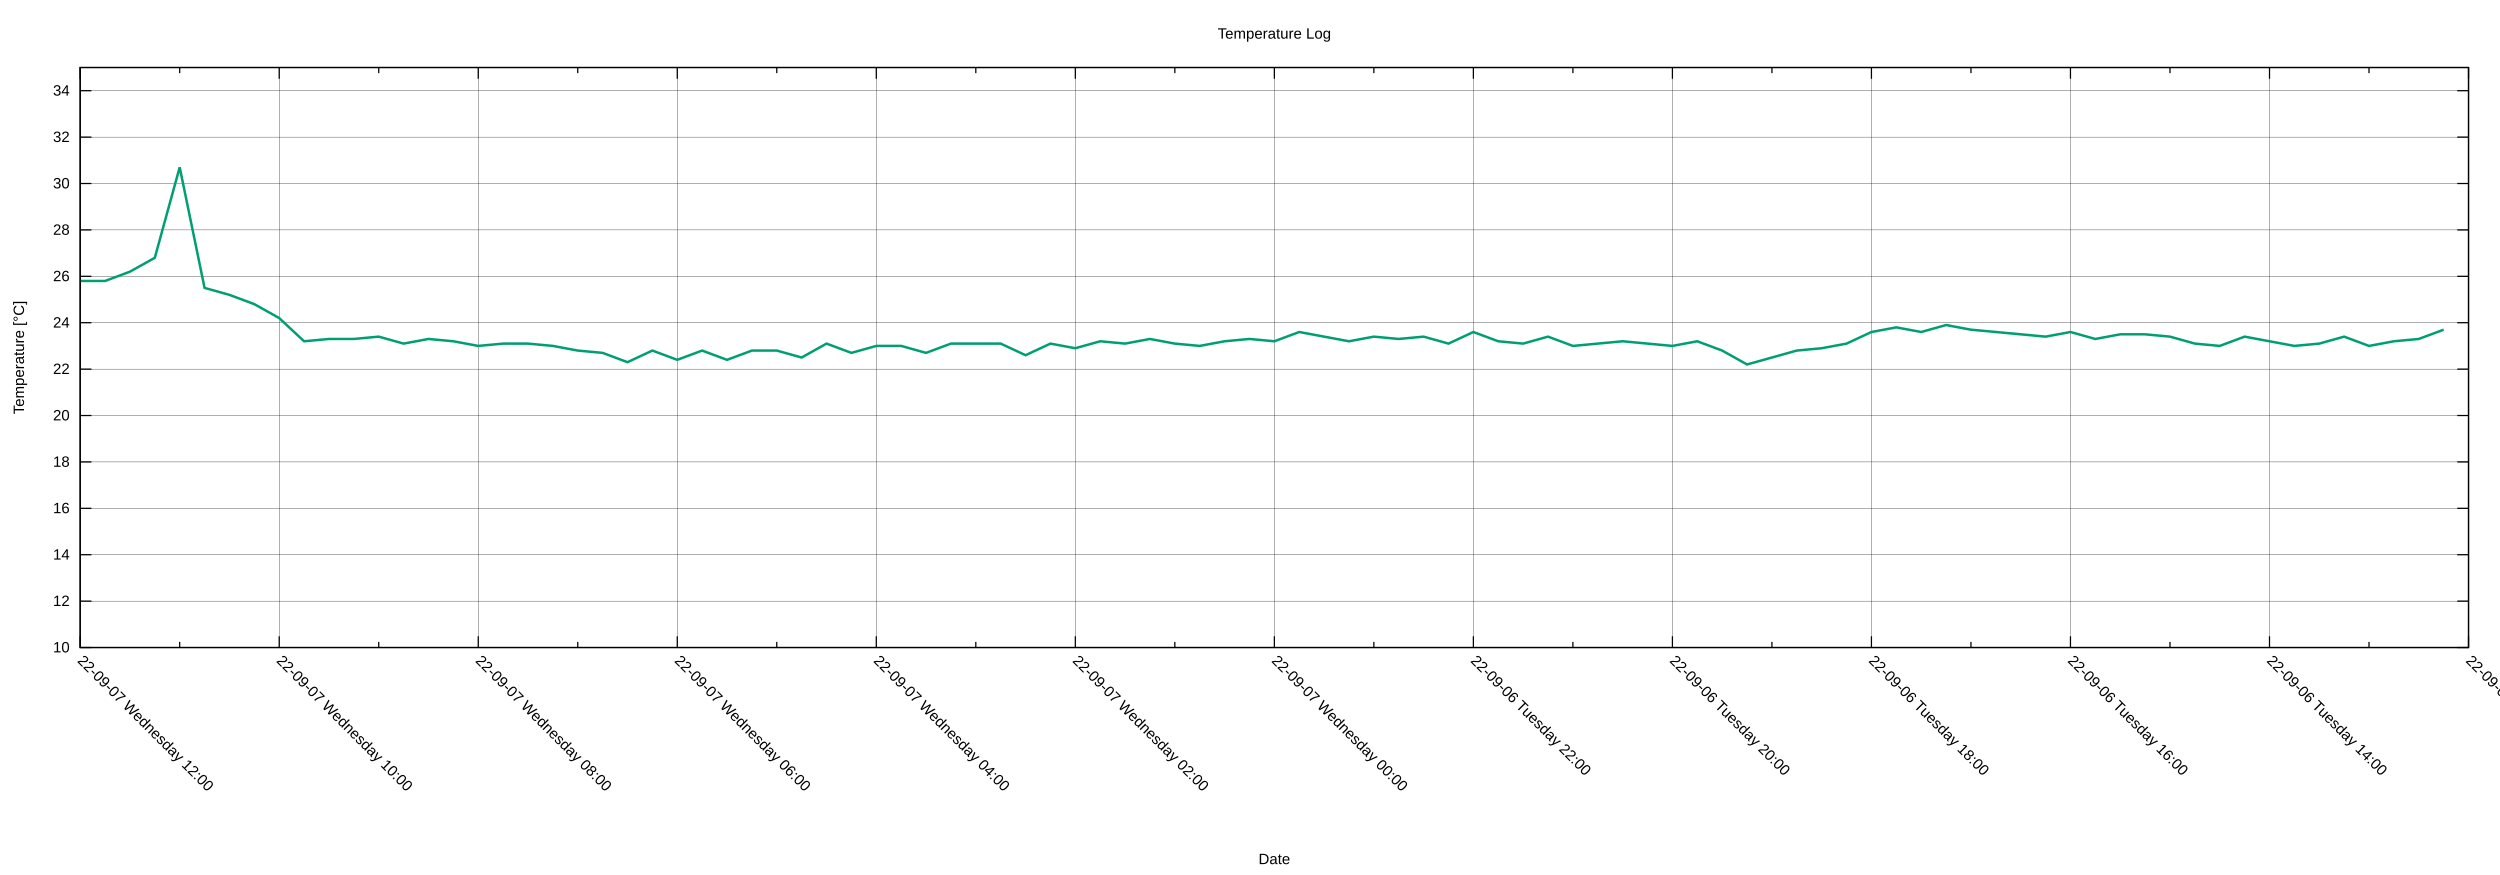
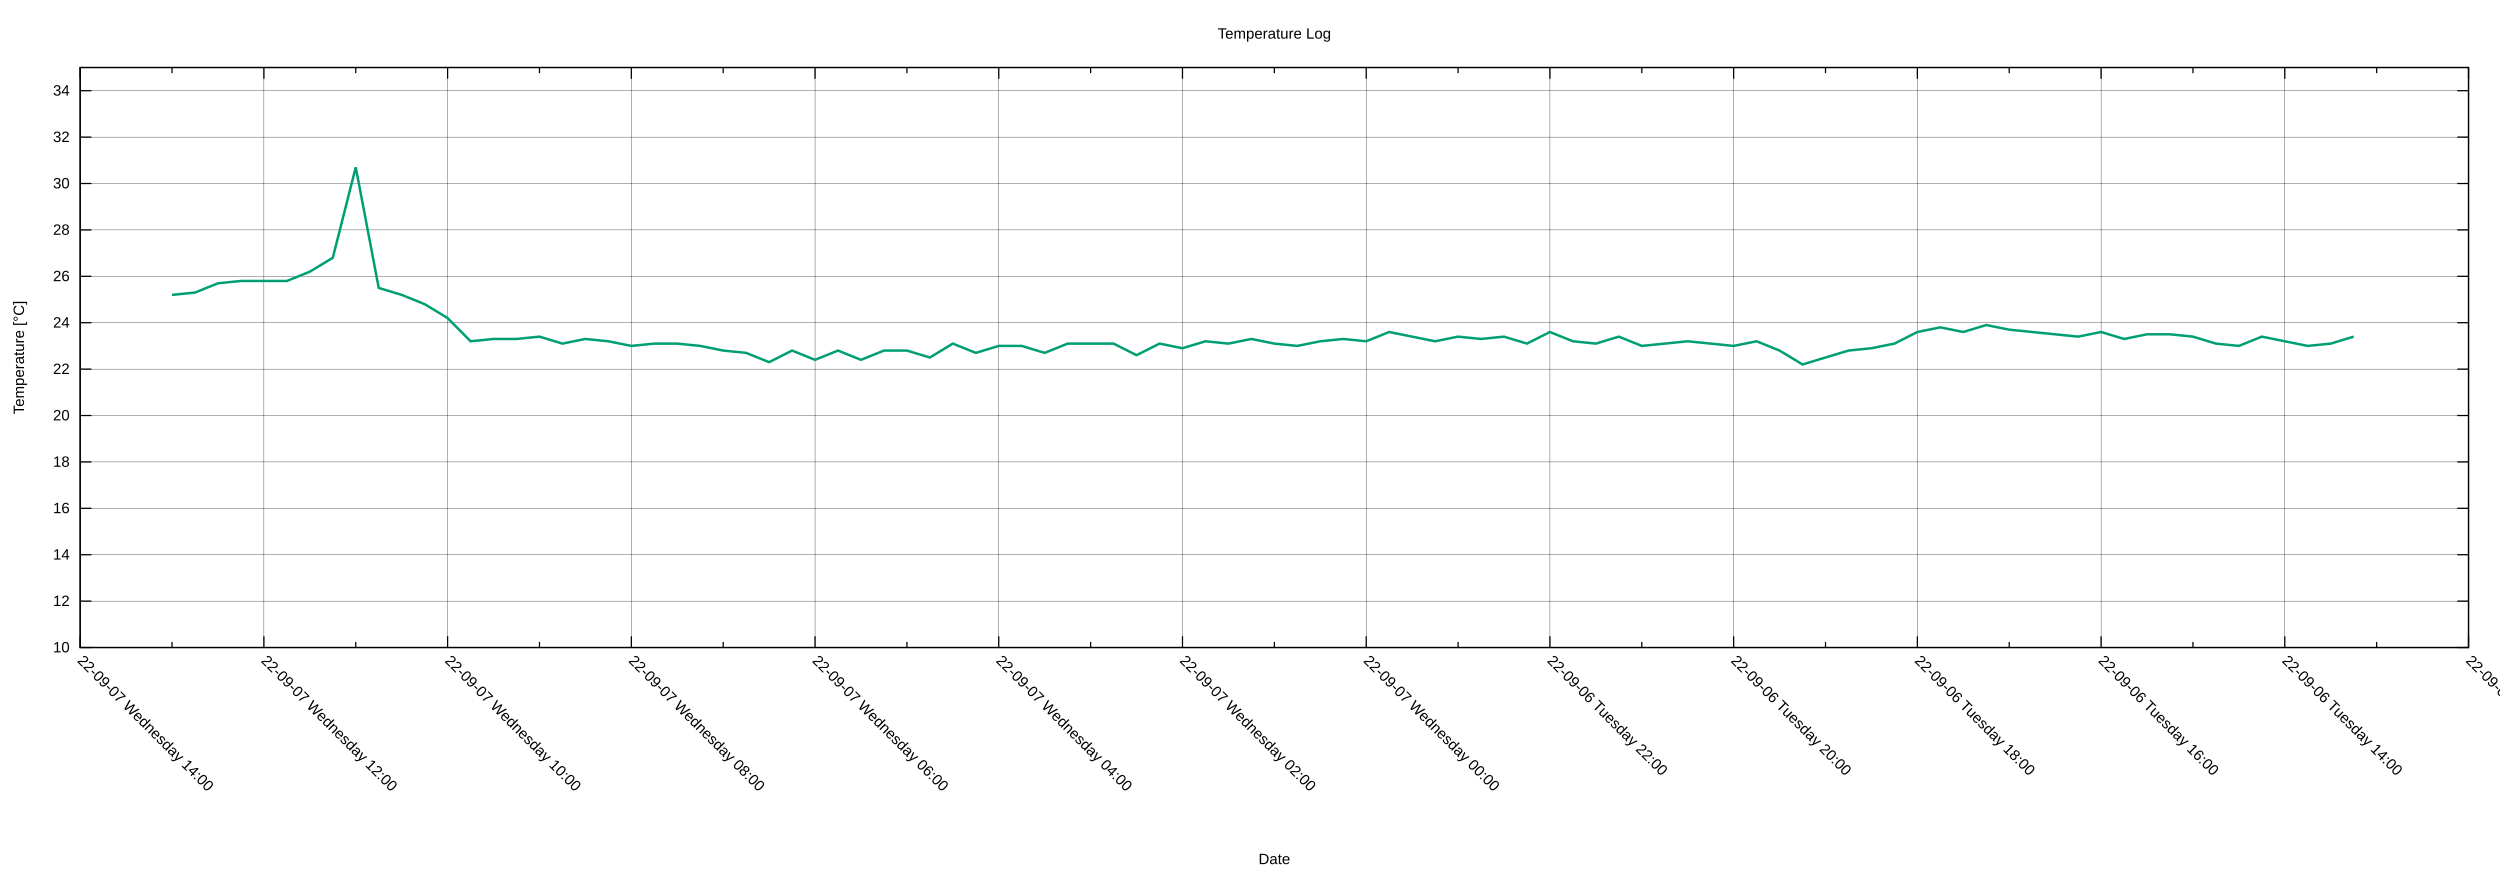
<svg xmlns="http://www.w3.org/2000/svg" xmlns:xlink="http://www.w3.org/1999/xlink" width="2000" height="700" viewBox="0 0 2000 700">
  <g id="gnuplot_canvas">
    <rect x="0" y="0" width="2000" height="700" fill="none" />
    <defs>
      <circle id="gpDot" r="0.5" stroke-width="0.5" stroke="currentColor" />
      <path id="gpPt0" stroke-width="0.222" stroke="currentColor" d="M-1,0 h2 M0,-1 v2" />
      <path id="gpPt1" stroke-width="0.222" stroke="currentColor" d="M-1,-1 L1,1 M1,-1 L-1,1" />
      <path id="gpPt2" stroke-width="0.222" stroke="currentColor" d="M-1,0 L1,0 M0,-1 L0,1 M-1,-1 L1,1 M-1,1 L1,-1" />
      <rect id="gpPt3" stroke-width="0.222" stroke="currentColor" x="-1" y="-1" width="2" height="2" />
      <rect id="gpPt4" stroke-width="0.222" stroke="currentColor" fill="currentColor" x="-1" y="-1" width="2" height="2" />
      <circle id="gpPt5" stroke-width="0.222" stroke="currentColor" cx="0" cy="0" r="1" />
      <use xlink:href="#gpPt5" id="gpPt6" fill="currentColor" stroke="none" />
      <path id="gpPt7" stroke-width="0.222" stroke="currentColor" d="M0,-1.33 L-1.33,0.67 L1.33,0.67 z" />
      <use xlink:href="#gpPt7" id="gpPt8" fill="currentColor" stroke="none" />
      <use xlink:href="#gpPt7" id="gpPt9" stroke="currentColor" transform="rotate(180)" />
      <use xlink:href="#gpPt9" id="gpPt10" fill="currentColor" stroke="none" />
      <use xlink:href="#gpPt3" id="gpPt11" stroke="currentColor" transform="rotate(45)" />
      <use xlink:href="#gpPt11" id="gpPt12" fill="currentColor" stroke="none" />
      <path id="gpPt13" stroke-width="0.222" stroke="currentColor" d="M0,1.330 L1.265,0.411 L0.782,-1.067 L-0.782,-1.076 L-1.265,0.411 z" />
      <use xlink:href="#gpPt13" id="gpPt14" fill="currentColor" stroke="none" />
      <filter id="textbox" filterUnits="objectBoundingBox" x="0" y="0" height="1" width="1">
        <feFlood flood-color="white" flood-opacity="1" result="bgnd" />
        <feComposite in="SourceGraphic" in2="bgnd" operator="atop" />
      </filter>
      <filter id="greybox" filterUnits="objectBoundingBox" x="0" y="0" height="1" width="1">
        <feFlood flood-color="lightgrey" flood-opacity="1" result="grey" />
        <feComposite in="SourceGraphic" in2="grey" operator="atop" />
      </filter>
    </defs>
    <g fill="none" color="white" stroke="currentColor" stroke-width="1.00" stroke-linecap="butt" stroke-linejoin="miter">
</g>
    <g fill="none" color="black" stroke="currentColor" stroke-width="1.00" stroke-linecap="butt" stroke-linejoin="miter">
</g>
    <g fill="none" color="black" stroke="black" stroke-width="0.25" stroke-linecap="butt" stroke-linejoin="miter">
</g>
    <g fill="none" color="black" stroke="currentColor" stroke-width="0.25" stroke-linecap="butt" stroke-linejoin="miter">
      <path stroke="black" class="gridline" d="M64.14,518.02 L1974.82,518.02  " />
    </g>
    <g fill="none" color="black" stroke="black" stroke-width="1.00" stroke-linecap="butt" stroke-linejoin="miter">
</g>
    <g fill="none" color="black" stroke="currentColor" stroke-width="1.00" stroke-linecap="butt" stroke-linejoin="miter">
      <path stroke="black" d="M64.14,518.02 L73.14,518.02 M1974.82,518.02 L1965.82,518.02  " />
      <g transform="translate(55.75,521.92)" stroke="none" fill="black" font-family="Arial" font-size="12.00" text-anchor="end">
        <text>
          <tspan font-family="Arial"> 10</tspan>
        </text>
      </g>
    </g>
    <g fill="none" color="black" stroke="currentColor" stroke-width="1.00" stroke-linecap="butt" stroke-linejoin="miter">
</g>
    <g fill="none" color="black" stroke="black" stroke-width="0.25" stroke-linecap="butt" stroke-linejoin="miter">
</g>
    <g fill="none" color="black" stroke="currentColor" stroke-width="0.25" stroke-linecap="butt" stroke-linejoin="miter">
      <path stroke="black" class="gridline" d="M64.14,480.90 L1974.82,480.90  " />
    </g>
    <g fill="none" color="black" stroke="black" stroke-width="1.00" stroke-linecap="butt" stroke-linejoin="miter">
</g>
    <g fill="none" color="black" stroke="currentColor" stroke-width="1.00" stroke-linecap="butt" stroke-linejoin="miter">
      <path stroke="black" d="M64.14,480.90 L73.14,480.90 M1974.82,480.90 L1965.82,480.90  " />
      <g transform="translate(55.75,484.80)" stroke="none" fill="black" font-family="Arial" font-size="12.00" text-anchor="end">
        <text>
          <tspan font-family="Arial"> 12</tspan>
        </text>
      </g>
    </g>
    <g fill="none" color="black" stroke="currentColor" stroke-width="1.00" stroke-linecap="butt" stroke-linejoin="miter">
</g>
    <g fill="none" color="black" stroke="black" stroke-width="0.25" stroke-linecap="butt" stroke-linejoin="miter">
</g>
    <g fill="none" color="black" stroke="currentColor" stroke-width="0.25" stroke-linecap="butt" stroke-linejoin="miter">
      <path stroke="black" class="gridline" d="M64.14,443.78 L1974.82,443.78  " />
    </g>
    <g fill="none" color="black" stroke="black" stroke-width="1.00" stroke-linecap="butt" stroke-linejoin="miter">
</g>
    <g fill="none" color="black" stroke="currentColor" stroke-width="1.00" stroke-linecap="butt" stroke-linejoin="miter">
      <path stroke="black" d="M64.14,443.78 L73.14,443.78 M1974.82,443.78 L1965.82,443.78  " />
      <g transform="translate(55.75,447.68)" stroke="none" fill="black" font-family="Arial" font-size="12.00" text-anchor="end">
        <text>
          <tspan font-family="Arial"> 14</tspan>
        </text>
      </g>
    </g>
    <g fill="none" color="black" stroke="currentColor" stroke-width="1.00" stroke-linecap="butt" stroke-linejoin="miter">
</g>
    <g fill="none" color="black" stroke="black" stroke-width="0.25" stroke-linecap="butt" stroke-linejoin="miter">
</g>
    <g fill="none" color="black" stroke="currentColor" stroke-width="0.25" stroke-linecap="butt" stroke-linejoin="miter">
      <path stroke="black" class="gridline" d="M64.14,406.66 L1974.82,406.66  " />
    </g>
    <g fill="none" color="black" stroke="black" stroke-width="1.00" stroke-linecap="butt" stroke-linejoin="miter">
</g>
    <g fill="none" color="black" stroke="currentColor" stroke-width="1.00" stroke-linecap="butt" stroke-linejoin="miter">
      <path stroke="black" d="M64.14,406.66 L73.14,406.66 M1974.82,406.66 L1965.82,406.66  " />
      <g transform="translate(55.75,410.56)" stroke="none" fill="black" font-family="Arial" font-size="12.00" text-anchor="end">
        <text>
          <tspan font-family="Arial"> 16</tspan>
        </text>
      </g>
    </g>
    <g fill="none" color="black" stroke="currentColor" stroke-width="1.00" stroke-linecap="butt" stroke-linejoin="miter">
</g>
    <g fill="none" color="black" stroke="black" stroke-width="0.25" stroke-linecap="butt" stroke-linejoin="miter">
</g>
    <g fill="none" color="black" stroke="currentColor" stroke-width="0.25" stroke-linecap="butt" stroke-linejoin="miter">
      <path stroke="black" class="gridline" d="M64.14,369.54 L1974.82,369.54  " />
    </g>
    <g fill="none" color="black" stroke="black" stroke-width="1.00" stroke-linecap="butt" stroke-linejoin="miter">
</g>
    <g fill="none" color="black" stroke="currentColor" stroke-width="1.00" stroke-linecap="butt" stroke-linejoin="miter">
      <path stroke="black" d="M64.14,369.54 L73.14,369.54 M1974.82,369.54 L1965.82,369.54  " />
      <g transform="translate(55.75,373.44)" stroke="none" fill="black" font-family="Arial" font-size="12.00" text-anchor="end">
        <text>
          <tspan font-family="Arial"> 18</tspan>
        </text>
      </g>
    </g>
    <g fill="none" color="black" stroke="currentColor" stroke-width="1.00" stroke-linecap="butt" stroke-linejoin="miter">
</g>
    <g fill="none" color="black" stroke="black" stroke-width="0.25" stroke-linecap="butt" stroke-linejoin="miter">
</g>
    <g fill="none" color="black" stroke="currentColor" stroke-width="0.25" stroke-linecap="butt" stroke-linejoin="miter">
      <path stroke="black" class="gridline" d="M64.14,332.42 L1974.82,332.42  " />
    </g>
    <g fill="none" color="black" stroke="black" stroke-width="1.00" stroke-linecap="butt" stroke-linejoin="miter">
</g>
    <g fill="none" color="black" stroke="currentColor" stroke-width="1.00" stroke-linecap="butt" stroke-linejoin="miter">
      <path stroke="black" d="M64.14,332.42 L73.14,332.42 M1974.82,332.42 L1965.82,332.42  " />
      <g transform="translate(55.75,336.32)" stroke="none" fill="black" font-family="Arial" font-size="12.00" text-anchor="end">
        <text>
          <tspan font-family="Arial"> 20</tspan>
        </text>
      </g>
    </g>
    <g fill="none" color="black" stroke="currentColor" stroke-width="1.00" stroke-linecap="butt" stroke-linejoin="miter">
</g>
    <g fill="none" color="black" stroke="black" stroke-width="0.25" stroke-linecap="butt" stroke-linejoin="miter">
</g>
    <g fill="none" color="black" stroke="currentColor" stroke-width="0.25" stroke-linecap="butt" stroke-linejoin="miter">
      <path stroke="black" class="gridline" d="M64.14,295.30 L1974.82,295.30  " />
    </g>
    <g fill="none" color="black" stroke="black" stroke-width="1.00" stroke-linecap="butt" stroke-linejoin="miter">
</g>
    <g fill="none" color="black" stroke="currentColor" stroke-width="1.00" stroke-linecap="butt" stroke-linejoin="miter">
      <path stroke="black" d="M64.14,295.30 L73.14,295.30 M1974.82,295.30 L1965.82,295.30  " />
      <g transform="translate(55.75,299.20)" stroke="none" fill="black" font-family="Arial" font-size="12.00" text-anchor="end">
        <text>
          <tspan font-family="Arial"> 22</tspan>
        </text>
      </g>
    </g>
    <g fill="none" color="black" stroke="currentColor" stroke-width="1.00" stroke-linecap="butt" stroke-linejoin="miter">
</g>
    <g fill="none" color="black" stroke="black" stroke-width="0.25" stroke-linecap="butt" stroke-linejoin="miter">
</g>
    <g fill="none" color="black" stroke="currentColor" stroke-width="0.25" stroke-linecap="butt" stroke-linejoin="miter">
      <path stroke="black" class="gridline" d="M64.14,258.17 L1974.82,258.17  " />
    </g>
    <g fill="none" color="black" stroke="black" stroke-width="1.00" stroke-linecap="butt" stroke-linejoin="miter">
</g>
    <g fill="none" color="black" stroke="currentColor" stroke-width="1.00" stroke-linecap="butt" stroke-linejoin="miter">
      <path stroke="black" d="M64.14,258.17 L73.14,258.17 M1974.82,258.17 L1965.82,258.17  " />
      <g transform="translate(55.75,262.07)" stroke="none" fill="black" font-family="Arial" font-size="12.00" text-anchor="end">
        <text>
          <tspan font-family="Arial"> 24</tspan>
        </text>
      </g>
    </g>
    <g fill="none" color="black" stroke="currentColor" stroke-width="1.00" stroke-linecap="butt" stroke-linejoin="miter">
</g>
    <g fill="none" color="black" stroke="black" stroke-width="0.25" stroke-linecap="butt" stroke-linejoin="miter">
</g>
    <g fill="none" color="black" stroke="currentColor" stroke-width="0.25" stroke-linecap="butt" stroke-linejoin="miter">
      <path stroke="black" class="gridline" d="M64.14,221.05 L1974.82,221.05  " />
    </g>
    <g fill="none" color="black" stroke="black" stroke-width="1.00" stroke-linecap="butt" stroke-linejoin="miter">
</g>
    <g fill="none" color="black" stroke="currentColor" stroke-width="1.00" stroke-linecap="butt" stroke-linejoin="miter">
      <path stroke="black" d="M64.14,221.05 L73.14,221.05 M1974.82,221.05 L1965.82,221.05  " />
      <g transform="translate(55.75,224.95)" stroke="none" fill="black" font-family="Arial" font-size="12.00" text-anchor="end">
        <text>
          <tspan font-family="Arial"> 26</tspan>
        </text>
      </g>
    </g>
    <g fill="none" color="black" stroke="currentColor" stroke-width="1.00" stroke-linecap="butt" stroke-linejoin="miter">
</g>
    <g fill="none" color="black" stroke="black" stroke-width="0.25" stroke-linecap="butt" stroke-linejoin="miter">
</g>
    <g fill="none" color="black" stroke="currentColor" stroke-width="0.25" stroke-linecap="butt" stroke-linejoin="miter">
      <path stroke="black" class="gridline" d="M64.14,183.93 L1974.82,183.93  " />
    </g>
    <g fill="none" color="black" stroke="black" stroke-width="1.00" stroke-linecap="butt" stroke-linejoin="miter">
</g>
    <g fill="none" color="black" stroke="currentColor" stroke-width="1.00" stroke-linecap="butt" stroke-linejoin="miter">
      <path stroke="black" d="M64.14,183.93 L73.14,183.93 M1974.82,183.93 L1965.82,183.93  " />
      <g transform="translate(55.75,187.83)" stroke="none" fill="black" font-family="Arial" font-size="12.00" text-anchor="end">
        <text>
          <tspan font-family="Arial"> 28</tspan>
        </text>
      </g>
    </g>
    <g fill="none" color="black" stroke="currentColor" stroke-width="1.00" stroke-linecap="butt" stroke-linejoin="miter">
</g>
    <g fill="none" color="black" stroke="black" stroke-width="0.25" stroke-linecap="butt" stroke-linejoin="miter">
</g>
    <g fill="none" color="black" stroke="currentColor" stroke-width="0.25" stroke-linecap="butt" stroke-linejoin="miter">
      <path stroke="black" class="gridline" d="M64.14,146.81 L1974.82,146.81  " />
    </g>
    <g fill="none" color="black" stroke="black" stroke-width="1.00" stroke-linecap="butt" stroke-linejoin="miter">
</g>
    <g fill="none" color="black" stroke="currentColor" stroke-width="1.00" stroke-linecap="butt" stroke-linejoin="miter">
      <path stroke="black" d="M64.14,146.81 L73.14,146.81 M1974.82,146.81 L1965.82,146.81  " />
      <g transform="translate(55.75,150.71)" stroke="none" fill="black" font-family="Arial" font-size="12.00" text-anchor="end">
        <text>
          <tspan font-family="Arial"> 30</tspan>
        </text>
      </g>
    </g>
    <g fill="none" color="black" stroke="currentColor" stroke-width="1.00" stroke-linecap="butt" stroke-linejoin="miter">
</g>
    <g fill="none" color="black" stroke="black" stroke-width="0.25" stroke-linecap="butt" stroke-linejoin="miter">
</g>
    <g fill="none" color="black" stroke="currentColor" stroke-width="0.25" stroke-linecap="butt" stroke-linejoin="miter">
      <path stroke="black" class="gridline" d="M64.14,109.69 L1974.82,109.69  " />
    </g>
    <g fill="none" color="black" stroke="black" stroke-width="1.00" stroke-linecap="butt" stroke-linejoin="miter">
</g>
    <g fill="none" color="black" stroke="currentColor" stroke-width="1.00" stroke-linecap="butt" stroke-linejoin="miter">
      <path stroke="black" d="M64.14,109.69 L73.14,109.69 M1974.82,109.69 L1965.82,109.69  " />
      <g transform="translate(55.75,113.59)" stroke="none" fill="black" font-family="Arial" font-size="12.00" text-anchor="end">
        <text>
          <tspan font-family="Arial"> 32</tspan>
        </text>
      </g>
    </g>
    <g fill="none" color="black" stroke="currentColor" stroke-width="1.00" stroke-linecap="butt" stroke-linejoin="miter">
</g>
    <g fill="none" color="black" stroke="black" stroke-width="0.25" stroke-linecap="butt" stroke-linejoin="miter">
</g>
    <g fill="none" color="black" stroke="currentColor" stroke-width="0.25" stroke-linecap="butt" stroke-linejoin="miter">
      <path stroke="black" class="gridline" d="M64.14,72.57 L1974.82,72.57  " />
    </g>
    <g fill="none" color="black" stroke="black" stroke-width="1.00" stroke-linecap="butt" stroke-linejoin="miter">
</g>
    <g fill="none" color="black" stroke="currentColor" stroke-width="1.00" stroke-linecap="butt" stroke-linejoin="miter">
      <path stroke="black" d="M64.14,72.57 L73.14,72.57 M1974.82,72.57 L1965.82,72.57  " />
      <g transform="translate(55.75,76.47)" stroke="none" fill="black" font-family="Arial" font-size="12.00" text-anchor="end">
        <text>
          <tspan font-family="Arial"> 34</tspan>
        </text>
      </g>
    </g>
    <g fill="none" color="black" stroke="currentColor" stroke-width="1.00" stroke-linecap="butt" stroke-linejoin="miter">
</g>
    <g fill="none" color="black" stroke="black" stroke-width="0.25" stroke-linecap="butt" stroke-linejoin="miter">
</g>
    <g fill="none" color="black" stroke="currentColor" stroke-width="0.25" stroke-linecap="butt" stroke-linejoin="miter">
      <path stroke="black" class="gridline" d="M1974.82,518.02 L1974.82,54.01  " />
    </g>
    <g fill="none" color="black" stroke="black" stroke-width="1.00" stroke-linecap="butt" stroke-linejoin="miter">
</g>
    <g fill="none" color="black" stroke="currentColor" stroke-width="1.00" stroke-linecap="butt" stroke-linejoin="miter">
      <path stroke="black" d="M1974.82,518.02 L1974.82,509.02 M1974.82,54.01 L1974.82,63.01  " />
      <g transform="translate(1972.06,529.17) rotate(45)" stroke="none" fill="black" font-family="Arial" font-size="12.00" text-anchor="start">
        <text>
          <tspan font-family="Arial">22-09-06 Tuesday 12:00</tspan>
        </text>
      </g>
    </g>
    <g fill="none" color="black" stroke="currentColor" stroke-width="1.00" stroke-linecap="butt" stroke-linejoin="miter">
-       <path stroke="black" d="M1895.21,518.02 L1895.21,513.52 M1895.21,54.01 L1895.21,58.51  " />
-     </g>
-     <g fill="none" color="black" stroke="black" stroke-width="0.25" stroke-linecap="butt" stroke-linejoin="miter">
- </g>
-     <g fill="none" color="black" stroke="currentColor" stroke-width="0.25" stroke-linecap="butt" stroke-linejoin="miter">
-       <path stroke="black" class="gridline" d="M1815.60,518.02 L1815.60,54.01  " />
-     </g>
-     <g fill="none" color="black" stroke="black" stroke-width="1.00" stroke-linecap="butt" stroke-linejoin="miter">
- </g>
-     <g fill="none" color="black" stroke="currentColor" stroke-width="1.00" stroke-linecap="butt" stroke-linejoin="miter">
-       <path stroke="black" d="M1815.60,518.02 L1815.60,509.02 M1815.60,54.01 L1815.60,63.01  " />
-       <g transform="translate(1812.84,529.17) rotate(45)" stroke="none" fill="black" font-family="Arial" font-size="12.00" text-anchor="start">
+       <path stroke="black" d="M1901.33,518.02 L1901.33,513.52 M1901.33,54.01 L1901.33,58.51  " />
+     </g>
+     <g fill="none" color="black" stroke="black" stroke-width="0.25" stroke-linecap="butt" stroke-linejoin="miter">
+ </g>
+     <g fill="none" color="black" stroke="currentColor" stroke-width="0.25" stroke-linecap="butt" stroke-linejoin="miter">
+       <path stroke="black" class="gridline" d="M1827.84,518.02 L1827.84,54.01  " />
+     </g>
+     <g fill="none" color="black" stroke="black" stroke-width="1.00" stroke-linecap="butt" stroke-linejoin="miter">
+ </g>
+     <g fill="none" color="black" stroke="currentColor" stroke-width="1.00" stroke-linecap="butt" stroke-linejoin="miter">
+       <path stroke="black" d="M1827.84,518.02 L1827.84,509.02 M1827.84,54.01 L1827.84,63.01  " />
+       <g transform="translate(1825.08,529.17) rotate(45)" stroke="none" fill="black" font-family="Arial" font-size="12.00" text-anchor="start">
        <text>
          <tspan font-family="Arial">22-09-06 Tuesday 14:00</tspan>
        </text>
      </g>
    </g>
    <g fill="none" color="black" stroke="currentColor" stroke-width="1.00" stroke-linecap="butt" stroke-linejoin="miter">
-       <path stroke="black" d="M1735.99,518.02 L1735.99,513.52 M1735.99,54.01 L1735.99,58.51  " />
-     </g>
-     <g fill="none" color="black" stroke="black" stroke-width="0.25" stroke-linecap="butt" stroke-linejoin="miter">
- </g>
-     <g fill="none" color="black" stroke="currentColor" stroke-width="0.25" stroke-linecap="butt" stroke-linejoin="miter">
-       <path stroke="black" class="gridline" d="M1656.37,518.02 L1656.37,54.01  " />
-     </g>
-     <g fill="none" color="black" stroke="black" stroke-width="1.00" stroke-linecap="butt" stroke-linejoin="miter">
- </g>
-     <g fill="none" color="black" stroke="currentColor" stroke-width="1.00" stroke-linecap="butt" stroke-linejoin="miter">
-       <path stroke="black" d="M1656.37,518.02 L1656.37,509.02 M1656.37,54.01 L1656.37,63.01  " />
-       <g transform="translate(1653.61,529.17) rotate(45)" stroke="none" fill="black" font-family="Arial" font-size="12.00" text-anchor="start">
+       <path stroke="black" d="M1754.36,518.02 L1754.36,513.52 M1754.36,54.01 L1754.36,58.51  " />
+     </g>
+     <g fill="none" color="black" stroke="black" stroke-width="0.25" stroke-linecap="butt" stroke-linejoin="miter">
+ </g>
+     <g fill="none" color="black" stroke="currentColor" stroke-width="0.25" stroke-linecap="butt" stroke-linejoin="miter">
+       <path stroke="black" class="gridline" d="M1680.87,518.02 L1680.87,54.01  " />
+     </g>
+     <g fill="none" color="black" stroke="black" stroke-width="1.00" stroke-linecap="butt" stroke-linejoin="miter">
+ </g>
+     <g fill="none" color="black" stroke="currentColor" stroke-width="1.00" stroke-linecap="butt" stroke-linejoin="miter">
+       <path stroke="black" d="M1680.87,518.02 L1680.87,509.02 M1680.87,54.01 L1680.87,63.01  " />
+       <g transform="translate(1678.11,529.17) rotate(45)" stroke="none" fill="black" font-family="Arial" font-size="12.00" text-anchor="start">
        <text>
          <tspan font-family="Arial">22-09-06 Tuesday 16:00</tspan>
        </text>
      </g>
    </g>
    <g fill="none" color="black" stroke="currentColor" stroke-width="1.00" stroke-linecap="butt" stroke-linejoin="miter">
-       <path stroke="black" d="M1576.76,518.02 L1576.76,513.52 M1576.76,54.01 L1576.76,58.51  " />
-     </g>
-     <g fill="none" color="black" stroke="black" stroke-width="0.25" stroke-linecap="butt" stroke-linejoin="miter">
- </g>
-     <g fill="none" color="black" stroke="currentColor" stroke-width="0.25" stroke-linecap="butt" stroke-linejoin="miter">
-       <path stroke="black" class="gridline" d="M1497.15,518.02 L1497.15,54.01  " />
-     </g>
-     <g fill="none" color="black" stroke="black" stroke-width="1.00" stroke-linecap="butt" stroke-linejoin="miter">
- </g>
-     <g fill="none" color="black" stroke="currentColor" stroke-width="1.00" stroke-linecap="butt" stroke-linejoin="miter">
-       <path stroke="black" d="M1497.15,518.02 L1497.15,509.02 M1497.15,54.01 L1497.15,63.01  " />
-       <g transform="translate(1494.39,529.17) rotate(45)" stroke="none" fill="black" font-family="Arial" font-size="12.00" text-anchor="start">
+       <path stroke="black" d="M1607.38,518.02 L1607.38,513.52 M1607.38,54.01 L1607.38,58.51  " />
+     </g>
+     <g fill="none" color="black" stroke="black" stroke-width="0.25" stroke-linecap="butt" stroke-linejoin="miter">
+ </g>
+     <g fill="none" color="black" stroke="currentColor" stroke-width="0.25" stroke-linecap="butt" stroke-linejoin="miter">
+       <path stroke="black" class="gridline" d="M1533.89,518.02 L1533.89,54.01  " />
+     </g>
+     <g fill="none" color="black" stroke="black" stroke-width="1.00" stroke-linecap="butt" stroke-linejoin="miter">
+ </g>
+     <g fill="none" color="black" stroke="currentColor" stroke-width="1.00" stroke-linecap="butt" stroke-linejoin="miter">
+       <path stroke="black" d="M1533.89,518.02 L1533.89,509.02 M1533.89,54.01 L1533.89,63.01  " />
+       <g transform="translate(1531.13,529.17) rotate(45)" stroke="none" fill="black" font-family="Arial" font-size="12.00" text-anchor="start">
        <text>
          <tspan font-family="Arial">22-09-06 Tuesday 18:00</tspan>
        </text>
      </g>
    </g>
    <g fill="none" color="black" stroke="currentColor" stroke-width="1.00" stroke-linecap="butt" stroke-linejoin="miter">
-       <path stroke="black" d="M1417.54,518.02 L1417.54,513.52 M1417.54,54.01 L1417.54,58.51  " />
-     </g>
-     <g fill="none" color="black" stroke="black" stroke-width="0.25" stroke-linecap="butt" stroke-linejoin="miter">
- </g>
-     <g fill="none" color="black" stroke="currentColor" stroke-width="0.25" stroke-linecap="butt" stroke-linejoin="miter">
-       <path stroke="black" class="gridline" d="M1337.93,518.02 L1337.93,54.01  " />
-     </g>
-     <g fill="none" color="black" stroke="black" stroke-width="1.00" stroke-linecap="butt" stroke-linejoin="miter">
- </g>
-     <g fill="none" color="black" stroke="currentColor" stroke-width="1.00" stroke-linecap="butt" stroke-linejoin="miter">
-       <path stroke="black" d="M1337.93,518.02 L1337.93,509.02 M1337.93,54.01 L1337.93,63.01  " />
-       <g transform="translate(1335.17,529.17) rotate(45)" stroke="none" fill="black" font-family="Arial" font-size="12.00" text-anchor="start">
+       <path stroke="black" d="M1460.41,518.02 L1460.41,513.52 M1460.41,54.01 L1460.41,58.51  " />
+     </g>
+     <g fill="none" color="black" stroke="black" stroke-width="0.25" stroke-linecap="butt" stroke-linejoin="miter">
+ </g>
+     <g fill="none" color="black" stroke="currentColor" stroke-width="0.25" stroke-linecap="butt" stroke-linejoin="miter">
+       <path stroke="black" class="gridline" d="M1386.92,518.02 L1386.92,54.01  " />
+     </g>
+     <g fill="none" color="black" stroke="black" stroke-width="1.00" stroke-linecap="butt" stroke-linejoin="miter">
+ </g>
+     <g fill="none" color="black" stroke="currentColor" stroke-width="1.00" stroke-linecap="butt" stroke-linejoin="miter">
+       <path stroke="black" d="M1386.92,518.02 L1386.92,509.02 M1386.92,54.01 L1386.92,63.01  " />
+       <g transform="translate(1384.16,529.17) rotate(45)" stroke="none" fill="black" font-family="Arial" font-size="12.00" text-anchor="start">
        <text>
          <tspan font-family="Arial">22-09-06 Tuesday 20:00</tspan>
        </text>
      </g>
    </g>
    <g fill="none" color="black" stroke="currentColor" stroke-width="1.00" stroke-linecap="butt" stroke-linejoin="miter">
-       <path stroke="black" d="M1258.32,518.02 L1258.32,513.52 M1258.32,54.01 L1258.32,58.51  " />
-     </g>
-     <g fill="none" color="black" stroke="black" stroke-width="0.25" stroke-linecap="butt" stroke-linejoin="miter">
- </g>
-     <g fill="none" color="black" stroke="currentColor" stroke-width="0.25" stroke-linecap="butt" stroke-linejoin="miter">
-       <path stroke="black" class="gridline" d="M1178.70,518.02 L1178.70,54.01  " />
-     </g>
-     <g fill="none" color="black" stroke="black" stroke-width="1.00" stroke-linecap="butt" stroke-linejoin="miter">
- </g>
-     <g fill="none" color="black" stroke="currentColor" stroke-width="1.00" stroke-linecap="butt" stroke-linejoin="miter">
-       <path stroke="black" d="M1178.70,518.02 L1178.70,509.02 M1178.70,54.01 L1178.70,63.01  " />
-       <g transform="translate(1175.94,529.17) rotate(45)" stroke="none" fill="black" font-family="Arial" font-size="12.00" text-anchor="start">
+       <path stroke="black" d="M1313.43,518.02 L1313.43,513.52 M1313.43,54.01 L1313.43,58.51  " />
+     </g>
+     <g fill="none" color="black" stroke="black" stroke-width="0.25" stroke-linecap="butt" stroke-linejoin="miter">
+ </g>
+     <g fill="none" color="black" stroke="currentColor" stroke-width="0.25" stroke-linecap="butt" stroke-linejoin="miter">
+       <path stroke="black" class="gridline" d="M1239.94,518.02 L1239.94,54.01  " />
+     </g>
+     <g fill="none" color="black" stroke="black" stroke-width="1.00" stroke-linecap="butt" stroke-linejoin="miter">
+ </g>
+     <g fill="none" color="black" stroke="currentColor" stroke-width="1.00" stroke-linecap="butt" stroke-linejoin="miter">
+       <path stroke="black" d="M1239.94,518.02 L1239.94,509.02 M1239.94,54.01 L1239.94,63.01  " />
+       <g transform="translate(1237.18,529.17) rotate(45)" stroke="none" fill="black" font-family="Arial" font-size="12.00" text-anchor="start">
        <text>
          <tspan font-family="Arial">22-09-06 Tuesday 22:00</tspan>
        </text>
      </g>
    </g>
    <g fill="none" color="black" stroke="currentColor" stroke-width="1.00" stroke-linecap="butt" stroke-linejoin="miter">
-       <path stroke="black" d="M1099.09,518.02 L1099.09,513.52 M1099.09,54.01 L1099.09,58.51  " />
-     </g>
-     <g fill="none" color="black" stroke="black" stroke-width="0.25" stroke-linecap="butt" stroke-linejoin="miter">
- </g>
-     <g fill="none" color="black" stroke="currentColor" stroke-width="0.25" stroke-linecap="butt" stroke-linejoin="miter">
-       <path stroke="black" class="gridline" d="M1019.48,518.02 L1019.48,54.01  " />
-     </g>
-     <g fill="none" color="black" stroke="black" stroke-width="1.00" stroke-linecap="butt" stroke-linejoin="miter">
- </g>
-     <g fill="none" color="black" stroke="currentColor" stroke-width="1.00" stroke-linecap="butt" stroke-linejoin="miter">
-       <path stroke="black" d="M1019.48,518.02 L1019.48,509.02 M1019.48,54.01 L1019.48,63.01  " />
-       <g transform="translate(1016.72,529.17) rotate(45)" stroke="none" fill="black" font-family="Arial" font-size="12.00" text-anchor="start">
+       <path stroke="black" d="M1166.46,518.02 L1166.46,513.52 M1166.46,54.01 L1166.46,58.51  " />
+     </g>
+     <g fill="none" color="black" stroke="black" stroke-width="0.25" stroke-linecap="butt" stroke-linejoin="miter">
+ </g>
+     <g fill="none" color="black" stroke="currentColor" stroke-width="0.25" stroke-linecap="butt" stroke-linejoin="miter">
+       <path stroke="black" class="gridline" d="M1092.97,518.02 L1092.97,54.01  " />
+     </g>
+     <g fill="none" color="black" stroke="black" stroke-width="1.00" stroke-linecap="butt" stroke-linejoin="miter">
+ </g>
+     <g fill="none" color="black" stroke="currentColor" stroke-width="1.00" stroke-linecap="butt" stroke-linejoin="miter">
+       <path stroke="black" d="M1092.97,518.02 L1092.97,509.02 M1092.97,54.01 L1092.97,63.01  " />
+       <g transform="translate(1090.21,529.17) rotate(45)" stroke="none" fill="black" font-family="Arial" font-size="12.00" text-anchor="start">
        <text>
          <tspan font-family="Arial">22-09-07 Wednesday 00:00</tspan>
        </text>
      </g>
    </g>
    <g fill="none" color="black" stroke="currentColor" stroke-width="1.00" stroke-linecap="butt" stroke-linejoin="miter">
-       <path stroke="black" d="M939.87,518.02 L939.87,513.52 M939.87,54.01 L939.87,58.51  " />
-     </g>
-     <g fill="none" color="black" stroke="black" stroke-width="0.25" stroke-linecap="butt" stroke-linejoin="miter">
- </g>
-     <g fill="none" color="black" stroke="currentColor" stroke-width="0.25" stroke-linecap="butt" stroke-linejoin="miter">
-       <path stroke="black" class="gridline" d="M860.26,518.02 L860.26,54.01  " />
-     </g>
-     <g fill="none" color="black" stroke="black" stroke-width="1.00" stroke-linecap="butt" stroke-linejoin="miter">
- </g>
-     <g fill="none" color="black" stroke="currentColor" stroke-width="1.00" stroke-linecap="butt" stroke-linejoin="miter">
-       <path stroke="black" d="M860.26,518.02 L860.26,509.02 M860.26,54.01 L860.26,63.01  " />
-       <g transform="translate(857.50,529.17) rotate(45)" stroke="none" fill="black" font-family="Arial" font-size="12.00" text-anchor="start">
+       <path stroke="black" d="M1019.48,518.02 L1019.48,513.52 M1019.48,54.01 L1019.48,58.51  " />
+     </g>
+     <g fill="none" color="black" stroke="black" stroke-width="0.25" stroke-linecap="butt" stroke-linejoin="miter">
+ </g>
+     <g fill="none" color="black" stroke="currentColor" stroke-width="0.25" stroke-linecap="butt" stroke-linejoin="miter">
+       <path stroke="black" class="gridline" d="M945.99,518.02 L945.99,54.01  " />
+     </g>
+     <g fill="none" color="black" stroke="black" stroke-width="1.00" stroke-linecap="butt" stroke-linejoin="miter">
+ </g>
+     <g fill="none" color="black" stroke="currentColor" stroke-width="1.00" stroke-linecap="butt" stroke-linejoin="miter">
+       <path stroke="black" d="M945.99,518.02 L945.99,509.02 M945.99,54.01 L945.99,63.01  " />
+       <g transform="translate(943.23,529.17) rotate(45)" stroke="none" fill="black" font-family="Arial" font-size="12.00" text-anchor="start">
        <text>
          <tspan font-family="Arial">22-09-07 Wednesday 02:00</tspan>
        </text>
      </g>
    </g>
    <g fill="none" color="black" stroke="currentColor" stroke-width="1.00" stroke-linecap="butt" stroke-linejoin="miter">
-       <path stroke="black" d="M780.65,518.02 L780.65,513.52 M780.65,54.01 L780.65,58.51  " />
-     </g>
-     <g fill="none" color="black" stroke="black" stroke-width="0.25" stroke-linecap="butt" stroke-linejoin="miter">
- </g>
-     <g fill="none" color="black" stroke="currentColor" stroke-width="0.25" stroke-linecap="butt" stroke-linejoin="miter">
-       <path stroke="black" class="gridline" d="M701.03,518.02 L701.03,54.01  " />
-     </g>
-     <g fill="none" color="black" stroke="black" stroke-width="1.00" stroke-linecap="butt" stroke-linejoin="miter">
- </g>
-     <g fill="none" color="black" stroke="currentColor" stroke-width="1.00" stroke-linecap="butt" stroke-linejoin="miter">
-       <path stroke="black" d="M701.03,518.02 L701.03,509.02 M701.03,54.01 L701.03,63.01  " />
-       <g transform="translate(698.27,529.17) rotate(45)" stroke="none" fill="black" font-family="Arial" font-size="12.00" text-anchor="start">
+       <path stroke="black" d="M872.50,518.02 L872.50,513.52 M872.50,54.01 L872.50,58.51  " />
+     </g>
+     <g fill="none" color="black" stroke="black" stroke-width="0.25" stroke-linecap="butt" stroke-linejoin="miter">
+ </g>
+     <g fill="none" color="black" stroke="currentColor" stroke-width="0.25" stroke-linecap="butt" stroke-linejoin="miter">
+       <path stroke="black" class="gridline" d="M799.02,518.02 L799.02,54.01  " />
+     </g>
+     <g fill="none" color="black" stroke="black" stroke-width="1.00" stroke-linecap="butt" stroke-linejoin="miter">
+ </g>
+     <g fill="none" color="black" stroke="currentColor" stroke-width="1.00" stroke-linecap="butt" stroke-linejoin="miter">
+       <path stroke="black" d="M799.02,518.02 L799.02,509.02 M799.02,54.01 L799.02,63.01  " />
+       <g transform="translate(796.26,529.17) rotate(45)" stroke="none" fill="black" font-family="Arial" font-size="12.00" text-anchor="start">
        <text>
          <tspan font-family="Arial">22-09-07 Wednesday 04:00</tspan>
        </text>
      </g>
    </g>
    <g fill="none" color="black" stroke="currentColor" stroke-width="1.00" stroke-linecap="butt" stroke-linejoin="miter">
-       <path stroke="black" d="M621.42,518.02 L621.42,513.52 M621.42,54.01 L621.42,58.51  " />
-     </g>
-     <g fill="none" color="black" stroke="black" stroke-width="0.25" stroke-linecap="butt" stroke-linejoin="miter">
- </g>
-     <g fill="none" color="black" stroke="currentColor" stroke-width="0.25" stroke-linecap="butt" stroke-linejoin="miter">
-       <path stroke="black" class="gridline" d="M541.81,518.02 L541.81,54.01  " />
-     </g>
-     <g fill="none" color="black" stroke="black" stroke-width="1.00" stroke-linecap="butt" stroke-linejoin="miter">
- </g>
-     <g fill="none" color="black" stroke="currentColor" stroke-width="1.00" stroke-linecap="butt" stroke-linejoin="miter">
-       <path stroke="black" d="M541.81,518.02 L541.81,509.02 M541.81,54.01 L541.81,63.01  " />
-       <g transform="translate(539.05,529.17) rotate(45)" stroke="none" fill="black" font-family="Arial" font-size="12.00" text-anchor="start">
+       <path stroke="black" d="M725.53,518.02 L725.53,513.52 M725.53,54.01 L725.53,58.51  " />
+     </g>
+     <g fill="none" color="black" stroke="black" stroke-width="0.25" stroke-linecap="butt" stroke-linejoin="miter">
+ </g>
+     <g fill="none" color="black" stroke="currentColor" stroke-width="0.25" stroke-linecap="butt" stroke-linejoin="miter">
+       <path stroke="black" class="gridline" d="M652.04,518.02 L652.04,54.01  " />
+     </g>
+     <g fill="none" color="black" stroke="black" stroke-width="1.00" stroke-linecap="butt" stroke-linejoin="miter">
+ </g>
+     <g fill="none" color="black" stroke="currentColor" stroke-width="1.00" stroke-linecap="butt" stroke-linejoin="miter">
+       <path stroke="black" d="M652.04,518.02 L652.04,509.02 M652.04,54.01 L652.04,63.01  " />
+       <g transform="translate(649.28,529.17) rotate(45)" stroke="none" fill="black" font-family="Arial" font-size="12.00" text-anchor="start">
        <text>
          <tspan font-family="Arial">22-09-07 Wednesday 06:00</tspan>
        </text>
      </g>
    </g>
    <g fill="none" color="black" stroke="currentColor" stroke-width="1.00" stroke-linecap="butt" stroke-linejoin="miter">
-       <path stroke="black" d="M462.20,518.02 L462.20,513.52 M462.20,54.01 L462.20,58.51  " />
-     </g>
-     <g fill="none" color="black" stroke="black" stroke-width="0.25" stroke-linecap="butt" stroke-linejoin="miter">
- </g>
-     <g fill="none" color="black" stroke="currentColor" stroke-width="0.25" stroke-linecap="butt" stroke-linejoin="miter">
-       <path stroke="black" class="gridline" d="M382.59,518.02 L382.59,54.01  " />
-     </g>
-     <g fill="none" color="black" stroke="black" stroke-width="1.00" stroke-linecap="butt" stroke-linejoin="miter">
- </g>
-     <g fill="none" color="black" stroke="currentColor" stroke-width="1.00" stroke-linecap="butt" stroke-linejoin="miter">
-       <path stroke="black" d="M382.59,518.02 L382.59,509.02 M382.59,54.01 L382.59,63.01  " />
-       <g transform="translate(379.83,529.17) rotate(45)" stroke="none" fill="black" font-family="Arial" font-size="12.00" text-anchor="start">
+       <path stroke="black" d="M578.55,518.02 L578.55,513.52 M578.55,54.01 L578.55,58.51  " />
+     </g>
+     <g fill="none" color="black" stroke="black" stroke-width="0.25" stroke-linecap="butt" stroke-linejoin="miter">
+ </g>
+     <g fill="none" color="black" stroke="currentColor" stroke-width="0.25" stroke-linecap="butt" stroke-linejoin="miter">
+       <path stroke="black" class="gridline" d="M505.07,518.02 L505.07,54.01  " />
+     </g>
+     <g fill="none" color="black" stroke="black" stroke-width="1.00" stroke-linecap="butt" stroke-linejoin="miter">
+ </g>
+     <g fill="none" color="black" stroke="currentColor" stroke-width="1.00" stroke-linecap="butt" stroke-linejoin="miter">
+       <path stroke="black" d="M505.07,518.02 L505.07,509.02 M505.07,54.01 L505.07,63.01  " />
+       <g transform="translate(502.31,529.17) rotate(45)" stroke="none" fill="black" font-family="Arial" font-size="12.00" text-anchor="start">
        <text>
          <tspan font-family="Arial">22-09-07 Wednesday 08:00</tspan>
        </text>
      </g>
    </g>
    <g fill="none" color="black" stroke="currentColor" stroke-width="1.00" stroke-linecap="butt" stroke-linejoin="miter">
-       <path stroke="black" d="M302.98,518.02 L302.98,513.52 M302.98,54.01 L302.98,58.51  " />
-     </g>
-     <g fill="none" color="black" stroke="black" stroke-width="0.25" stroke-linecap="butt" stroke-linejoin="miter">
- </g>
-     <g fill="none" color="black" stroke="currentColor" stroke-width="0.25" stroke-linecap="butt" stroke-linejoin="miter">
-       <path stroke="black" class="gridline" d="M223.36,518.02 L223.36,54.01  " />
-     </g>
-     <g fill="none" color="black" stroke="black" stroke-width="1.00" stroke-linecap="butt" stroke-linejoin="miter">
- </g>
-     <g fill="none" color="black" stroke="currentColor" stroke-width="1.00" stroke-linecap="butt" stroke-linejoin="miter">
-       <path stroke="black" d="M223.36,518.02 L223.36,509.02 M223.36,54.01 L223.36,63.01  " />
-       <g transform="translate(220.60,529.17) rotate(45)" stroke="none" fill="black" font-family="Arial" font-size="12.00" text-anchor="start">
+       <path stroke="black" d="M431.58,518.02 L431.58,513.52 M431.58,54.01 L431.58,58.51  " />
+     </g>
+     <g fill="none" color="black" stroke="black" stroke-width="0.25" stroke-linecap="butt" stroke-linejoin="miter">
+ </g>
+     <g fill="none" color="black" stroke="currentColor" stroke-width="0.25" stroke-linecap="butt" stroke-linejoin="miter">
+       <path stroke="black" class="gridline" d="M358.09,518.02 L358.09,54.01  " />
+     </g>
+     <g fill="none" color="black" stroke="black" stroke-width="1.00" stroke-linecap="butt" stroke-linejoin="miter">
+ </g>
+     <g fill="none" color="black" stroke="currentColor" stroke-width="1.00" stroke-linecap="butt" stroke-linejoin="miter">
+       <path stroke="black" d="M358.09,518.02 L358.09,509.02 M358.09,54.01 L358.09,63.01  " />
+       <g transform="translate(355.33,529.17) rotate(45)" stroke="none" fill="black" font-family="Arial" font-size="12.00" text-anchor="start">
        <text>
          <tspan font-family="Arial">22-09-07 Wednesday 10:00</tspan>
        </text>
      </g>
    </g>
    <g fill="none" color="black" stroke="currentColor" stroke-width="1.00" stroke-linecap="butt" stroke-linejoin="miter">
-       <path stroke="black" d="M143.75,518.02 L143.75,513.52 M143.75,54.01 L143.75,58.51  " />
+       <path stroke="black" d="M284.60,518.02 L284.60,513.52 M284.60,54.01 L284.60,58.51  " />
+     </g>
+     <g fill="none" color="black" stroke="black" stroke-width="0.25" stroke-linecap="butt" stroke-linejoin="miter">
+ </g>
+     <g fill="none" color="black" stroke="currentColor" stroke-width="0.25" stroke-linecap="butt" stroke-linejoin="miter">
+       <path stroke="black" class="gridline" d="M211.12,518.02 L211.12,54.01  " />
+     </g>
+     <g fill="none" color="black" stroke="black" stroke-width="1.00" stroke-linecap="butt" stroke-linejoin="miter">
+ </g>
+     <g fill="none" color="black" stroke="currentColor" stroke-width="1.00" stroke-linecap="butt" stroke-linejoin="miter">
+       <path stroke="black" d="M211.12,518.02 L211.12,509.02 M211.12,54.01 L211.12,63.01  " />
+       <g transform="translate(208.36,529.17) rotate(45)" stroke="none" fill="black" font-family="Arial" font-size="12.00" text-anchor="start">
+         <text>
+           <tspan font-family="Arial">22-09-07 Wednesday 12:00</tspan>
+         </text>
+       </g>
+     </g>
+     <g fill="none" color="black" stroke="currentColor" stroke-width="1.00" stroke-linecap="butt" stroke-linejoin="miter">
+       <path stroke="black" d="M137.63,518.02 L137.63,513.52 M137.63,54.01 L137.63,58.51  " />
    </g>
    <g fill="none" color="black" stroke="black" stroke-width="0.25" stroke-linecap="butt" stroke-linejoin="miter">
</g>
    <g fill="none" color="black" stroke="currentColor" stroke-width="0.25" stroke-linecap="butt" stroke-linejoin="miter">
      <path stroke="black" class="gridline" d="M64.14,518.02 L64.14,54.01  " />
    </g>
    <g fill="none" color="black" stroke="black" stroke-width="1.00" stroke-linecap="butt" stroke-linejoin="miter">
</g>
    <g fill="none" color="black" stroke="currentColor" stroke-width="1.00" stroke-linecap="butt" stroke-linejoin="miter">
      <path stroke="black" d="M64.14,518.02 L64.14,509.02 M64.14,54.01 L64.14,63.01  " />
      <g transform="translate(61.38,529.17) rotate(45)" stroke="none" fill="black" font-family="Arial" font-size="12.00" text-anchor="start">
        <text>
-           <tspan font-family="Arial">22-09-07 Wednesday 12:00</tspan>
+           <tspan font-family="Arial">22-09-07 Wednesday 14:00</tspan>
        </text>
      </g>
    </g>
    <g fill="none" color="black" stroke="currentColor" stroke-width="1.00" stroke-linecap="butt" stroke-linejoin="miter">
</g>
    <g fill="none" color="black" stroke="currentColor" stroke-width="1.00" stroke-linecap="butt" stroke-linejoin="miter">
      <path stroke="black" d="M64.14,54.01 L64.14,518.02 L1974.82,518.02 L1974.82,54.01 L64.14,54.01 Z  " />
    </g>
    <g fill="none" color="black" stroke="currentColor" stroke-width="1.00" stroke-linecap="butt" stroke-linejoin="miter">
      <g transform="translate(19.18,286.02) rotate(270)" stroke="none" fill="black" font-family="Arial" font-size="12.00" text-anchor="middle">
        <text>
          <tspan font-family="Arial">Temperature [°C]</tspan>
        </text>
      </g>
    </g>
    <g fill="none" color="black" stroke="currentColor" stroke-width="1.00" stroke-linecap="butt" stroke-linejoin="miter">
      <g transform="translate(1019.48,691.30)" stroke="none" fill="black" font-family="Arial" font-size="12.00" text-anchor="middle">
        <text>
          <tspan font-family="Arial">Date</tspan>
        </text>
      </g>
    </g>
    <g fill="none" color="black" stroke="currentColor" stroke-width="1.00" stroke-linecap="butt" stroke-linejoin="miter">
</g>
    <g id="gnuplot_plot_1">
      <g fill="none" color="white" stroke="currentColor" stroke-width="2.00" stroke-linecap="butt" stroke-linejoin="miter">
</g>
      <g fill="none" color="black" stroke="currentColor" stroke-width="2.00" stroke-linecap="butt" stroke-linejoin="miter">
-         <path stroke="rgb(  0, 158, 115)" d="M64.14,224.77 L84.04,224.77 L103.95,217.34 L123.85,206.21 L143.75,133.82 L163.65,230.33 L183.56,235.90 L203.46,243.33   L223.36,254.46 L243.27,273.02 L263.17,271.17 L283.07,271.17 L302.98,269.31 L322.88,274.88 L342.78,271.17 L362.68,273.02   L382.59,276.73 L402.49,274.88 L422.39,274.88 L442.30,276.73 L462.20,280.45 L482.10,282.30 L502.00,289.73 L521.91,280.45   L541.81,287.87 L561.71,280.45 L581.62,287.87 L601.52,280.45 L621.42,280.45 L641.32,286.01 L661.23,274.88 L681.13,282.30   L701.03,276.73 L720.94,276.73 L740.84,282.30 L760.74,274.88 L780.65,274.88 L800.55,274.88 L820.45,284.16 L840.35,274.88   L860.26,278.59 L880.16,273.02 L900.06,274.88 L919.97,271.17 L939.87,274.88 L959.77,276.73 L979.67,273.02 L999.58,271.17   L1019.48,273.02 L1039.38,265.60 L1059.29,269.31 L1079.19,273.02 L1099.09,269.31 L1118.99,271.17 L1138.90,269.31 L1158.80,274.88   L1178.70,265.60 L1198.61,273.02 L1218.51,274.88 L1238.41,269.31 L1258.32,276.73 L1278.22,274.88 L1298.12,273.02 L1318.02,274.88   L1337.93,276.73 L1357.83,273.02 L1377.73,280.45 L1397.64,291.58 L1417.54,286.01 L1437.44,280.45 L1457.34,278.59 L1477.25,274.88   L1497.15,265.60 L1517.05,261.89 L1536.96,265.60 L1556.86,260.03 L1576.76,263.74 L1596.66,265.60 L1616.57,267.45 L1636.47,269.31   L1656.37,265.60 L1676.28,271.17 L1696.18,267.45 L1716.08,267.45 L1735.99,269.31 L1755.89,274.88 L1775.79,276.73 L1795.69,269.31   L1815.60,273.02 L1835.50,276.73 L1855.40,274.88 L1875.31,269.31 L1895.21,276.73 L1915.11,273.02 L1935.01,271.17 L1954.92,263.74    " />
+         <path stroke="rgb(  0, 158, 115)" d="M137.63,235.90 L156.00,234.05 L174.37,226.62 L192.74,224.77 L211.12,224.77 L229.49,224.77 L247.86,217.34 L266.23,206.21   L284.60,133.82 L302.98,230.33 L321.35,235.90 L339.72,243.33 L358.09,254.46 L376.46,273.02 L394.83,271.17 L413.21,271.17   L431.58,269.31 L449.95,274.88 L468.32,271.17 L486.69,273.02 L505.07,276.73 L523.44,274.88 L541.81,274.88 L560.18,276.73   L578.55,280.45 L596.93,282.30 L615.30,289.73 L633.67,280.45 L652.04,287.87 L670.41,280.45 L688.79,287.87 L707.16,280.45   L725.53,280.45 L743.90,286.01 L762.27,274.88 L780.65,282.30 L799.02,276.73 L817.39,276.73 L835.76,282.30 L854.13,274.88   L872.50,274.88 L890.88,274.88 L909.25,284.16 L927.62,274.88 L945.99,278.59 L964.36,273.02 L982.74,274.88 L1001.11,271.17   L1019.48,274.88 L1037.85,276.73 L1056.22,273.02 L1074.60,271.17 L1092.97,273.02 L1111.34,265.60 L1129.71,269.31 L1148.08,273.02   L1166.46,269.31 L1184.83,271.17 L1203.20,269.31 L1221.57,274.88 L1239.94,265.60 L1258.32,273.02 L1276.69,274.88 L1295.06,269.31   L1313.43,276.73 L1331.80,274.88 L1350.17,273.02 L1368.55,274.88 L1386.92,276.73 L1405.29,273.02 L1423.66,280.45 L1442.03,291.58   L1460.41,286.01 L1478.78,280.45 L1497.15,278.59 L1515.52,274.88 L1533.89,265.60 L1552.27,261.89 L1570.64,265.60 L1589.01,260.03   L1607.38,263.74 L1625.75,265.60 L1644.13,267.45 L1662.50,269.31 L1680.87,265.60 L1699.24,271.17 L1717.61,267.45 L1735.99,267.45   L1754.36,269.31 L1772.73,274.88 L1791.10,276.73 L1809.47,269.31 L1827.84,273.02 L1846.22,276.73 L1864.59,274.88 L1882.96,269.31    " />
      </g>
    </g>
    <g fill="none" color="black" stroke="currentColor" stroke-width="2.00" stroke-linecap="butt" stroke-linejoin="miter">
</g>
    <g fill="none" color="black" stroke="black" stroke-width="1.00" stroke-linecap="butt" stroke-linejoin="miter">
</g>
    <g fill="none" color="black" stroke="currentColor" stroke-width="1.00" stroke-linecap="butt" stroke-linejoin="miter">
      <path stroke="black" d="M64.14,54.01 L64.14,518.02 L1974.82,518.02 L1974.82,54.01 L64.14,54.01 Z  " />
    </g>
    <g fill="none" color="black" stroke="currentColor" stroke-width="1.00" stroke-linecap="butt" stroke-linejoin="miter">
      <g transform="translate(1019.48,30.91)" stroke="none" fill="black" font-family="Arial" font-size="12.00" text-anchor="middle">
        <text>
          <tspan font-family="Arial">Temperature Log</tspan>
        </text>
      </g>
    </g>
    <g fill="none" color="black" stroke="currentColor" stroke-width="1.00" stroke-linecap="butt" stroke-linejoin="miter">
</g>
  </g>
</svg>
